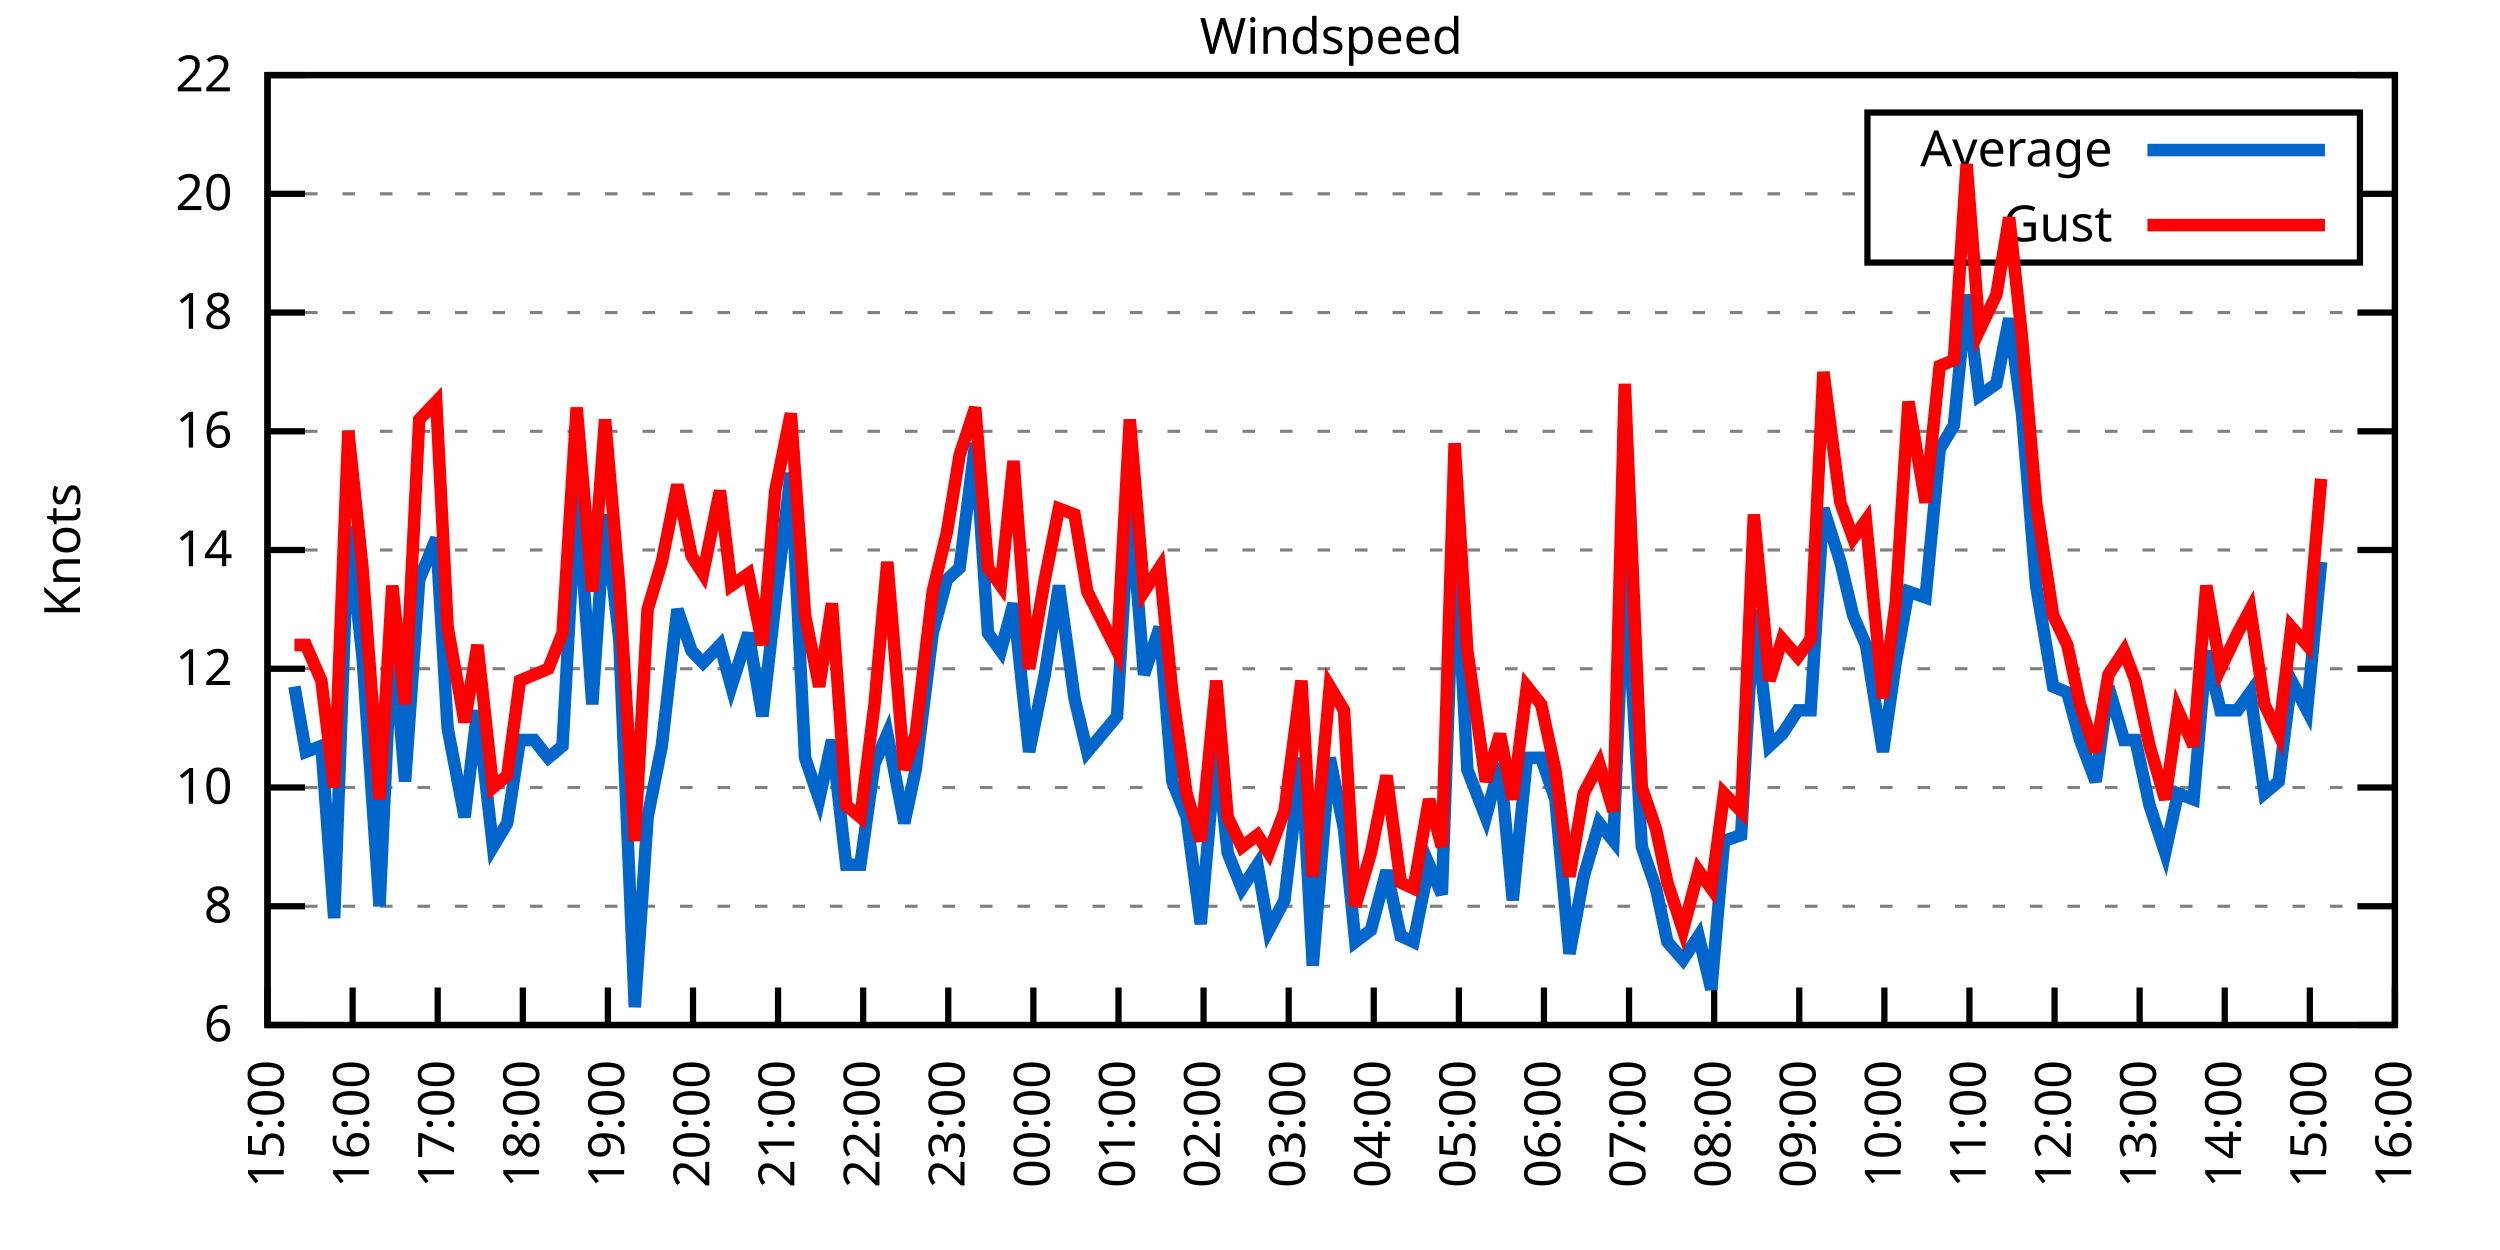
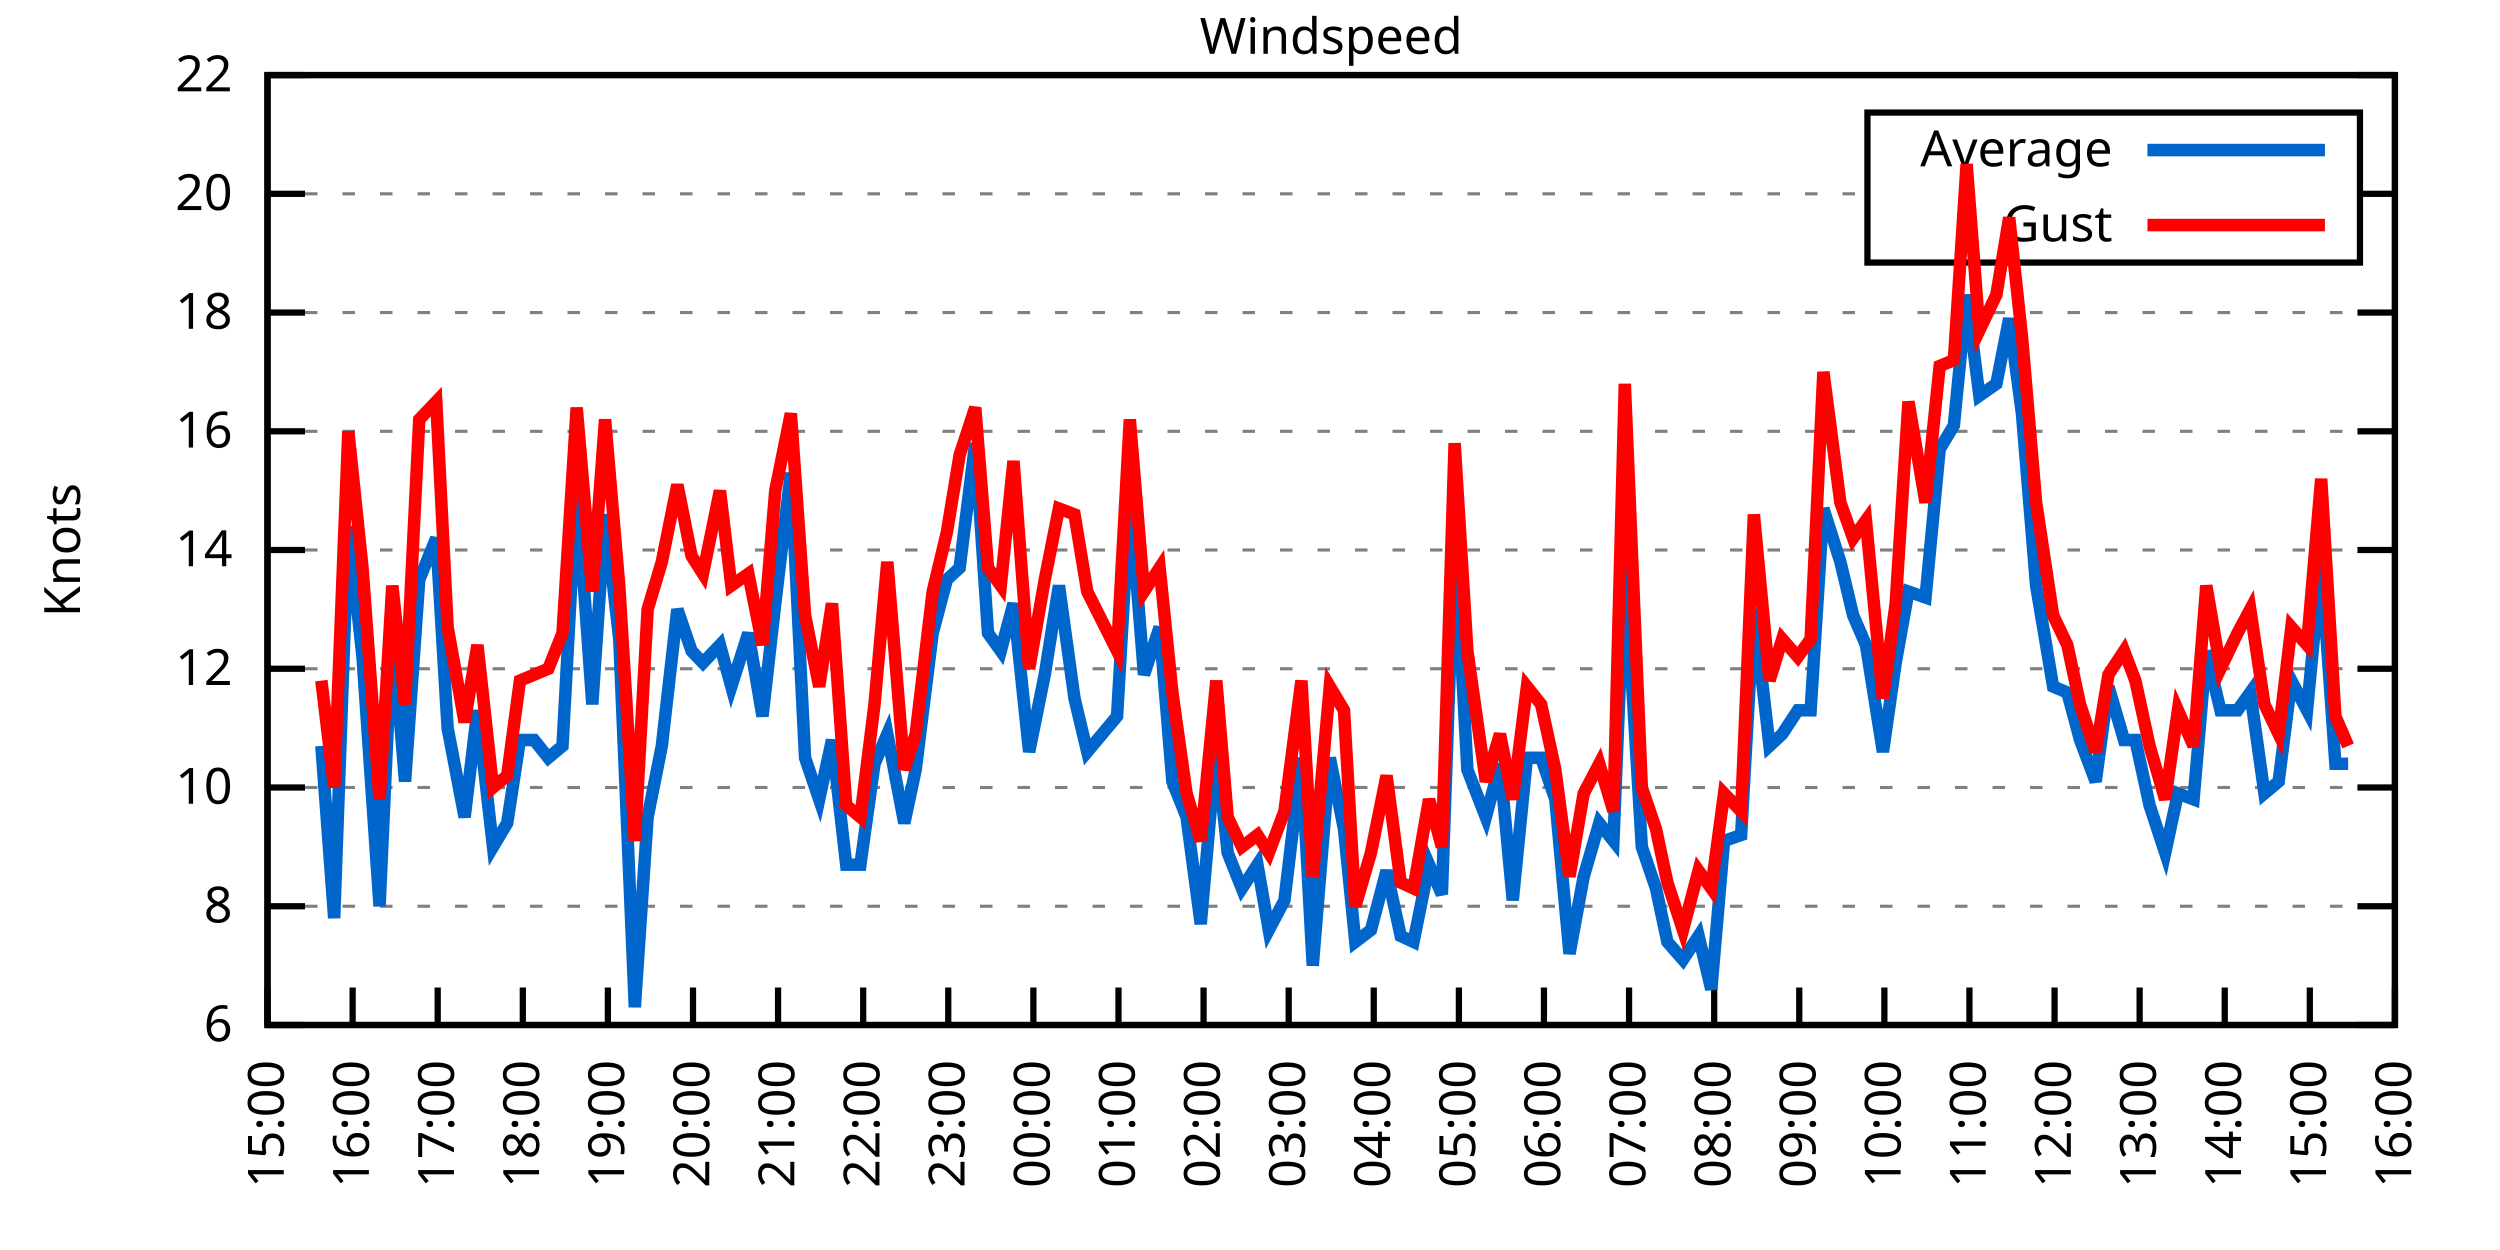
<svg xmlns="http://www.w3.org/2000/svg" xmlns:xlink="http://www.w3.org/1999/xlink" width="400" height="200" viewBox="0 0 400 200">
  <g id="gnuplot_canvas">
    <rect x="0" y="0" width="400" height="200" fill="none" />
    <defs>
      <circle id="gpDot" r="0.5" stroke-width="0.5" stroke="currentColor" />
      <path id="gpPt0" stroke-width="0.333" stroke="currentColor" d="M-1,0 h2 M0,-1 v2" />
      <path id="gpPt1" stroke-width="0.333" stroke="currentColor" d="M-1,-1 L1,1 M1,-1 L-1,1" />
      <path id="gpPt2" stroke-width="0.333" stroke="currentColor" d="M-1,0 L1,0 M0,-1 L0,1 M-1,-1 L1,1 M-1,1 L1,-1" />
      <rect id="gpPt3" stroke-width="0.333" stroke="currentColor" x="-1" y="-1" width="2" height="2" />
      <rect id="gpPt4" stroke-width="0.333" stroke="currentColor" fill="currentColor" x="-1" y="-1" width="2" height="2" />
      <circle id="gpPt5" stroke-width="0.333" stroke="currentColor" cx="0" cy="0" r="1" />
      <use xlink:href="#gpPt5" id="gpPt6" fill="currentColor" stroke="none" />
      <path id="gpPt7" stroke-width="0.333" stroke="currentColor" d="M0,-1.33 L-1.33,0.67 L1.33,0.67 z" />
      <use xlink:href="#gpPt7" id="gpPt8" fill="currentColor" stroke="none" />
      <use xlink:href="#gpPt7" id="gpPt9" stroke="currentColor" transform="rotate(180)" />
      <use xlink:href="#gpPt9" id="gpPt10" fill="currentColor" stroke="none" />
      <use xlink:href="#gpPt3" id="gpPt11" stroke="currentColor" transform="rotate(45)" />
      <use xlink:href="#gpPt11" id="gpPt12" fill="currentColor" stroke="none" />
      <path id="gpPt13" stroke-width="0.333" stroke="currentColor" d="M0,1.330 L1.265,0.411 L0.782,-1.067 L-0.782,-1.076 L-1.265,0.411 z" />
      <use xlink:href="#gpPt13" id="gpPt14" fill="currentColor" stroke="none" />
      <filter id="textbox" filterUnits="objectBoundingBox" x="0" y="0" height="1" width="1">
        <feFlood flood-color="white" flood-opacity="1" result="bgnd" />
        <feComposite in="SourceGraphic" in2="bgnd" operator="atop" />
      </filter>
      <filter id="greybox" filterUnits="objectBoundingBox" x="0" y="0" height="1" width="1">
        <feFlood flood-color="lightgrey" flood-opacity="1" result="grey" />
        <feComposite in="SourceGraphic" in2="grey" operator="atop" />
      </filter>
    </defs>
    <g fill="none" color="white" stroke="currentColor" stroke-width="1.00" stroke-linecap="butt" stroke-linejoin="miter">
</g>
    <g fill="none" color="black" stroke="currentColor" stroke-width="1.00" stroke-linecap="butt" stroke-linejoin="miter">
      <g stroke="none" shape-rendering="crispEdges">
        <polygon fill="rgb(255, 255, 255)" points="42.80,164.00 383.18,164.00 383.18,12.02 42.80,12.02 " />
      </g>
    </g>
    <g fill="none" color="black" stroke="currentColor" stroke-width="1.00" stroke-linecap="butt" stroke-linejoin="miter">
</g>
    <g fill="none" color="black" stroke="black" stroke-width="0.50" stroke-linecap="butt" stroke-linejoin="miter">
</g>
    <g fill="none" color="gray" stroke="currentColor" stroke-width="0.50" stroke-linecap="butt" stroke-linejoin="miter">
      <path stroke="gray" stroke-dasharray="2,4" class="gridline" d="M42.80,164.00 L383.19,164.00  " />
    </g>
    <g fill="none" color="gray" stroke="gray" stroke-width="1.00" stroke-linecap="butt" stroke-linejoin="miter">
</g>
    <g fill="none" color="black" stroke="currentColor" stroke-width="1.00" stroke-linecap="butt" stroke-linejoin="miter">
      <path stroke="black" d="M42.80,164.00 L48.80,164.00 M383.19,164.00 L377.19,164.00  " />
      <g transform="translate(37.20,166.60)" stroke="none" fill="black" font-family="Sans" font-size="8.00" text-anchor="end">
        <text>
          <tspan font-family="Sans"> 6</tspan>
        </text>
      </g>
    </g>
    <g fill="none" color="black" stroke="currentColor" stroke-width="1.00" stroke-linecap="butt" stroke-linejoin="miter">
</g>
    <g fill="none" color="black" stroke="black" stroke-width="0.50" stroke-linecap="butt" stroke-linejoin="miter">
</g>
    <g fill="none" color="gray" stroke="currentColor" stroke-width="0.50" stroke-linecap="butt" stroke-linejoin="miter">
      <path stroke="gray" stroke-dasharray="2,4" class="gridline" d="M42.80,145.00 L383.19,145.00  " />
    </g>
    <g fill="none" color="gray" stroke="gray" stroke-width="1.00" stroke-linecap="butt" stroke-linejoin="miter">
</g>
    <g fill="none" color="black" stroke="currentColor" stroke-width="1.00" stroke-linecap="butt" stroke-linejoin="miter">
      <path stroke="black" d="M42.80,145.00 L48.80,145.00 M383.19,145.00 L377.19,145.00  " />
      <g transform="translate(37.20,147.60)" stroke="none" fill="black" font-family="Sans" font-size="8.00" text-anchor="end">
        <text>
          <tspan font-family="Sans"> 8</tspan>
        </text>
      </g>
    </g>
    <g fill="none" color="black" stroke="currentColor" stroke-width="1.00" stroke-linecap="butt" stroke-linejoin="miter">
</g>
    <g fill="none" color="black" stroke="black" stroke-width="0.50" stroke-linecap="butt" stroke-linejoin="miter">
</g>
    <g fill="none" color="gray" stroke="currentColor" stroke-width="0.50" stroke-linecap="butt" stroke-linejoin="miter">
      <path stroke="gray" stroke-dasharray="2,4" class="gridline" d="M42.80,126.00 L383.19,126.00  " />
    </g>
    <g fill="none" color="gray" stroke="gray" stroke-width="1.00" stroke-linecap="butt" stroke-linejoin="miter">
</g>
    <g fill="none" color="black" stroke="currentColor" stroke-width="1.00" stroke-linecap="butt" stroke-linejoin="miter">
      <path stroke="black" d="M42.80,126.00 L48.80,126.00 M383.19,126.00 L377.19,126.00  " />
      <g transform="translate(37.20,128.60)" stroke="none" fill="black" font-family="Sans" font-size="8.00" text-anchor="end">
        <text>
          <tspan font-family="Sans"> 10</tspan>
        </text>
      </g>
    </g>
    <g fill="none" color="black" stroke="currentColor" stroke-width="1.00" stroke-linecap="butt" stroke-linejoin="miter">
</g>
    <g fill="none" color="black" stroke="black" stroke-width="0.50" stroke-linecap="butt" stroke-linejoin="miter">
</g>
    <g fill="none" color="gray" stroke="currentColor" stroke-width="0.50" stroke-linecap="butt" stroke-linejoin="miter">
      <path stroke="gray" stroke-dasharray="2,4" class="gridline" d="M42.80,107.00 L383.19,107.00  " />
    </g>
    <g fill="none" color="gray" stroke="gray" stroke-width="1.00" stroke-linecap="butt" stroke-linejoin="miter">
</g>
    <g fill="none" color="black" stroke="currentColor" stroke-width="1.00" stroke-linecap="butt" stroke-linejoin="miter">
      <path stroke="black" d="M42.80,107.00 L48.80,107.00 M383.19,107.00 L377.19,107.00  " />
      <g transform="translate(37.20,109.60)" stroke="none" fill="black" font-family="Sans" font-size="8.00" text-anchor="end">
        <text>
          <tspan font-family="Sans"> 12</tspan>
        </text>
      </g>
    </g>
    <g fill="none" color="black" stroke="currentColor" stroke-width="1.00" stroke-linecap="butt" stroke-linejoin="miter">
</g>
    <g fill="none" color="black" stroke="black" stroke-width="0.50" stroke-linecap="butt" stroke-linejoin="miter">
</g>
    <g fill="none" color="gray" stroke="currentColor" stroke-width="0.50" stroke-linecap="butt" stroke-linejoin="miter">
      <path stroke="gray" stroke-dasharray="2,4" class="gridline" d="M42.80,88.00 L383.19,88.00  " />
    </g>
    <g fill="none" color="gray" stroke="gray" stroke-width="1.00" stroke-linecap="butt" stroke-linejoin="miter">
</g>
    <g fill="none" color="black" stroke="currentColor" stroke-width="1.00" stroke-linecap="butt" stroke-linejoin="miter">
      <path stroke="black" d="M42.80,88.00 L48.80,88.00 M383.19,88.00 L377.19,88.00  " />
      <g transform="translate(37.20,90.60)" stroke="none" fill="black" font-family="Sans" font-size="8.00" text-anchor="end">
        <text>
          <tspan font-family="Sans"> 14</tspan>
        </text>
      </g>
    </g>
    <g fill="none" color="black" stroke="currentColor" stroke-width="1.00" stroke-linecap="butt" stroke-linejoin="miter">
</g>
    <g fill="none" color="black" stroke="black" stroke-width="0.50" stroke-linecap="butt" stroke-linejoin="miter">
</g>
    <g fill="none" color="gray" stroke="currentColor" stroke-width="0.50" stroke-linecap="butt" stroke-linejoin="miter">
      <path stroke="gray" stroke-dasharray="2,4" class="gridline" d="M42.80,69.01 L383.19,69.01  " />
    </g>
    <g fill="none" color="gray" stroke="gray" stroke-width="1.00" stroke-linecap="butt" stroke-linejoin="miter">
</g>
    <g fill="none" color="black" stroke="currentColor" stroke-width="1.00" stroke-linecap="butt" stroke-linejoin="miter">
      <path stroke="black" d="M42.80,69.01 L48.80,69.01 M383.19,69.01 L377.19,69.01  " />
      <g transform="translate(37.20,71.61)" stroke="none" fill="black" font-family="Sans" font-size="8.00" text-anchor="end">
        <text>
          <tspan font-family="Sans"> 16</tspan>
        </text>
      </g>
    </g>
    <g fill="none" color="black" stroke="currentColor" stroke-width="1.00" stroke-linecap="butt" stroke-linejoin="miter">
</g>
    <g fill="none" color="black" stroke="black" stroke-width="0.50" stroke-linecap="butt" stroke-linejoin="miter">
</g>
    <g fill="none" color="gray" stroke="currentColor" stroke-width="0.50" stroke-linecap="butt" stroke-linejoin="miter">
      <path stroke="gray" stroke-dasharray="2,4" class="gridline" d="M42.80,50.01 L383.19,50.01  " />
    </g>
    <g fill="none" color="gray" stroke="gray" stroke-width="1.00" stroke-linecap="butt" stroke-linejoin="miter">
</g>
    <g fill="none" color="black" stroke="currentColor" stroke-width="1.00" stroke-linecap="butt" stroke-linejoin="miter">
      <path stroke="black" d="M42.80,50.01 L48.80,50.01 M383.19,50.01 L377.19,50.01  " />
      <g transform="translate(37.20,52.61)" stroke="none" fill="black" font-family="Sans" font-size="8.00" text-anchor="end">
        <text>
          <tspan font-family="Sans"> 18</tspan>
        </text>
      </g>
    </g>
    <g fill="none" color="black" stroke="currentColor" stroke-width="1.00" stroke-linecap="butt" stroke-linejoin="miter">
</g>
    <g fill="none" color="black" stroke="black" stroke-width="0.50" stroke-linecap="butt" stroke-linejoin="miter">
</g>
    <g fill="none" color="gray" stroke="currentColor" stroke-width="0.50" stroke-linecap="butt" stroke-linejoin="miter">
      <path stroke="gray" stroke-dasharray="2,4" class="gridline" d="M42.80,31.01 L298.79,31.01 M377.59,31.01 L383.19,31.01  " />
    </g>
    <g fill="none" color="gray" stroke="gray" stroke-width="1.00" stroke-linecap="butt" stroke-linejoin="miter">
</g>
    <g fill="none" color="black" stroke="currentColor" stroke-width="1.00" stroke-linecap="butt" stroke-linejoin="miter">
      <path stroke="black" d="M42.80,31.01 L48.80,31.01 M383.19,31.01 L377.19,31.01  " />
      <g transform="translate(37.20,33.61)" stroke="none" fill="black" font-family="Sans" font-size="8.00" text-anchor="end">
        <text>
          <tspan font-family="Sans"> 20</tspan>
        </text>
      </g>
    </g>
    <g fill="none" color="black" stroke="currentColor" stroke-width="1.00" stroke-linecap="butt" stroke-linejoin="miter">
</g>
    <g fill="none" color="black" stroke="black" stroke-width="0.50" stroke-linecap="butt" stroke-linejoin="miter">
</g>
    <g fill="none" color="gray" stroke="currentColor" stroke-width="0.50" stroke-linecap="butt" stroke-linejoin="miter">
      <path stroke="gray" stroke-dasharray="2,4" class="gridline" d="M42.80,12.01 L383.19,12.01  " />
    </g>
    <g fill="none" color="gray" stroke="gray" stroke-width="1.00" stroke-linecap="butt" stroke-linejoin="miter">
</g>
    <g fill="none" color="black" stroke="currentColor" stroke-width="1.00" stroke-linecap="butt" stroke-linejoin="miter">
      <path stroke="black" d="M42.80,12.01 L48.80,12.01 M383.19,12.01 L377.19,12.01  " />
      <g transform="translate(37.20,14.61)" stroke="none" fill="black" font-family="Sans" font-size="8.00" text-anchor="end">
        <text>
          <tspan font-family="Sans"> 22</tspan>
        </text>
      </g>
    </g>
    <g fill="none" color="black" stroke="currentColor" stroke-width="1.00" stroke-linecap="butt" stroke-linejoin="miter">
      <path stroke="black" d="M42.80,164.00 L42.80,158.00  " />
      <g transform="translate(45.40,169.60) rotate(270.00)" stroke="none" fill="black" font-family="Sans" font-size="8.00" text-anchor="end">
        <text>
          <tspan font-family="Sans">15:00</tspan>
        </text>
      </g>
    </g>
    <g fill="none" color="black" stroke="currentColor" stroke-width="1.00" stroke-linecap="butt" stroke-linejoin="miter">
      <path stroke="black" d="M56.42,164.00 L56.42,158.00  " />
      <g transform="translate(59.02,169.60) rotate(270.00)" stroke="none" fill="black" font-family="Sans" font-size="8.00" text-anchor="end">
        <text>
          <tspan font-family="Sans">16:00</tspan>
        </text>
      </g>
    </g>
    <g fill="none" color="black" stroke="currentColor" stroke-width="1.00" stroke-linecap="butt" stroke-linejoin="miter">
      <path stroke="black" d="M70.03,164.00 L70.03,158.00  " />
      <g transform="translate(72.63,169.60) rotate(270.00)" stroke="none" fill="black" font-family="Sans" font-size="8.00" text-anchor="end">
        <text>
          <tspan font-family="Sans">17:00</tspan>
        </text>
      </g>
    </g>
    <g fill="none" color="black" stroke="currentColor" stroke-width="1.00" stroke-linecap="butt" stroke-linejoin="miter">
      <path stroke="black" d="M83.65,164.00 L83.65,158.00  " />
      <g transform="translate(86.25,169.60) rotate(270.00)" stroke="none" fill="black" font-family="Sans" font-size="8.00" text-anchor="end">
        <text>
          <tspan font-family="Sans">18:00</tspan>
        </text>
      </g>
    </g>
    <g fill="none" color="black" stroke="currentColor" stroke-width="1.00" stroke-linecap="butt" stroke-linejoin="miter">
      <path stroke="black" d="M97.26,164.00 L97.26,158.00  " />
      <g transform="translate(99.86,169.60) rotate(270.00)" stroke="none" fill="black" font-family="Sans" font-size="8.00" text-anchor="end">
        <text>
          <tspan font-family="Sans">19:00</tspan>
        </text>
      </g>
    </g>
    <g fill="none" color="black" stroke="currentColor" stroke-width="1.00" stroke-linecap="butt" stroke-linejoin="miter">
      <path stroke="black" d="M110.88,164.00 L110.88,158.00  " />
      <g transform="translate(113.48,169.60) rotate(270.00)" stroke="none" fill="black" font-family="Sans" font-size="8.00" text-anchor="end">
        <text>
          <tspan font-family="Sans">20:00</tspan>
        </text>
      </g>
    </g>
    <g fill="none" color="black" stroke="currentColor" stroke-width="1.00" stroke-linecap="butt" stroke-linejoin="miter">
      <path stroke="black" d="M124.49,164.00 L124.49,158.00  " />
      <g transform="translate(127.09,169.60) rotate(270.00)" stroke="none" fill="black" font-family="Sans" font-size="8.00" text-anchor="end">
        <text>
          <tspan font-family="Sans">21:00</tspan>
        </text>
      </g>
    </g>
    <g fill="none" color="black" stroke="currentColor" stroke-width="1.00" stroke-linecap="butt" stroke-linejoin="miter">
      <path stroke="black" d="M138.11,164.00 L138.11,158.00  " />
      <g transform="translate(140.71,169.60) rotate(270.00)" stroke="none" fill="black" font-family="Sans" font-size="8.00" text-anchor="end">
        <text>
          <tspan font-family="Sans">22:00</tspan>
        </text>
      </g>
    </g>
    <g fill="none" color="black" stroke="currentColor" stroke-width="1.00" stroke-linecap="butt" stroke-linejoin="miter">
      <path stroke="black" d="M151.72,164.00 L151.72,158.00  " />
      <g transform="translate(154.32,169.60) rotate(270.00)" stroke="none" fill="black" font-family="Sans" font-size="8.00" text-anchor="end">
        <text>
          <tspan font-family="Sans">23:00</tspan>
        </text>
      </g>
    </g>
    <g fill="none" color="black" stroke="currentColor" stroke-width="1.00" stroke-linecap="butt" stroke-linejoin="miter">
      <path stroke="black" d="M165.34,164.00 L165.34,158.00  " />
      <g transform="translate(167.94,169.60) rotate(270.00)" stroke="none" fill="black" font-family="Sans" font-size="8.00" text-anchor="end">
        <text>
          <tspan font-family="Sans">00:00</tspan>
        </text>
      </g>
    </g>
    <g fill="none" color="black" stroke="currentColor" stroke-width="1.00" stroke-linecap="butt" stroke-linejoin="miter">
      <path stroke="black" d="M178.96,164.00 L178.96,158.00  " />
      <g transform="translate(181.56,169.60) rotate(270.00)" stroke="none" fill="black" font-family="Sans" font-size="8.00" text-anchor="end">
        <text>
          <tspan font-family="Sans">01:00</tspan>
        </text>
      </g>
    </g>
    <g fill="none" color="black" stroke="currentColor" stroke-width="1.00" stroke-linecap="butt" stroke-linejoin="miter">
      <path stroke="black" d="M192.57,164.00 L192.57,158.00  " />
      <g transform="translate(195.17,169.60) rotate(270.00)" stroke="none" fill="black" font-family="Sans" font-size="8.00" text-anchor="end">
        <text>
          <tspan font-family="Sans">02:00</tspan>
        </text>
      </g>
    </g>
    <g fill="none" color="black" stroke="currentColor" stroke-width="1.00" stroke-linecap="butt" stroke-linejoin="miter">
      <path stroke="black" d="M206.19,164.00 L206.19,158.00  " />
      <g transform="translate(208.79,169.60) rotate(270.00)" stroke="none" fill="black" font-family="Sans" font-size="8.00" text-anchor="end">
        <text>
          <tspan font-family="Sans">03:00</tspan>
        </text>
      </g>
    </g>
    <g fill="none" color="black" stroke="currentColor" stroke-width="1.00" stroke-linecap="butt" stroke-linejoin="miter">
      <path stroke="black" d="M219.80,164.00 L219.80,158.00  " />
      <g transform="translate(222.40,169.60) rotate(270.00)" stroke="none" fill="black" font-family="Sans" font-size="8.00" text-anchor="end">
        <text>
          <tspan font-family="Sans">04:00</tspan>
        </text>
      </g>
    </g>
    <g fill="none" color="black" stroke="currentColor" stroke-width="1.00" stroke-linecap="butt" stroke-linejoin="miter">
      <path stroke="black" d="M233.42,164.00 L233.42,158.00  " />
      <g transform="translate(236.02,169.60) rotate(270.00)" stroke="none" fill="black" font-family="Sans" font-size="8.00" text-anchor="end">
        <text>
          <tspan font-family="Sans">05:00</tspan>
        </text>
      </g>
    </g>
    <g fill="none" color="black" stroke="currentColor" stroke-width="1.00" stroke-linecap="butt" stroke-linejoin="miter">
      <path stroke="black" d="M247.03,164.00 L247.03,158.00  " />
      <g transform="translate(249.63,169.60) rotate(270.00)" stroke="none" fill="black" font-family="Sans" font-size="8.00" text-anchor="end">
        <text>
          <tspan font-family="Sans">06:00</tspan>
        </text>
      </g>
    </g>
    <g fill="none" color="black" stroke="currentColor" stroke-width="1.00" stroke-linecap="butt" stroke-linejoin="miter">
      <path stroke="black" d="M260.65,164.00 L260.65,158.00  " />
      <g transform="translate(263.25,169.60) rotate(270.00)" stroke="none" fill="black" font-family="Sans" font-size="8.00" text-anchor="end">
        <text>
          <tspan font-family="Sans">07:00</tspan>
        </text>
      </g>
    </g>
    <g fill="none" color="black" stroke="currentColor" stroke-width="1.00" stroke-linecap="butt" stroke-linejoin="miter">
      <path stroke="black" d="M274.27,164.00 L274.27,158.00  " />
      <g transform="translate(276.87,169.60) rotate(270.00)" stroke="none" fill="black" font-family="Sans" font-size="8.00" text-anchor="end">
        <text>
          <tspan font-family="Sans">08:00</tspan>
        </text>
      </g>
    </g>
    <g fill="none" color="black" stroke="currentColor" stroke-width="1.00" stroke-linecap="butt" stroke-linejoin="miter">
      <path stroke="black" d="M287.88,164.00 L287.88,158.00  " />
      <g transform="translate(290.48,169.60) rotate(270.00)" stroke="none" fill="black" font-family="Sans" font-size="8.00" text-anchor="end">
        <text>
          <tspan font-family="Sans">09:00</tspan>
        </text>
      </g>
    </g>
    <g fill="none" color="black" stroke="currentColor" stroke-width="1.00" stroke-linecap="butt" stroke-linejoin="miter">
      <path stroke="black" d="M301.50,164.00 L301.50,158.00  " />
      <g transform="translate(304.10,169.60) rotate(270.00)" stroke="none" fill="black" font-family="Sans" font-size="8.00" text-anchor="end">
        <text>
          <tspan font-family="Sans">10:00</tspan>
        </text>
      </g>
    </g>
    <g fill="none" color="black" stroke="currentColor" stroke-width="1.00" stroke-linecap="butt" stroke-linejoin="miter">
      <path stroke="black" d="M315.11,164.00 L315.11,158.00  " />
      <g transform="translate(317.71,169.60) rotate(270.00)" stroke="none" fill="black" font-family="Sans" font-size="8.00" text-anchor="end">
        <text>
          <tspan font-family="Sans">11:00</tspan>
        </text>
      </g>
    </g>
    <g fill="none" color="black" stroke="currentColor" stroke-width="1.00" stroke-linecap="butt" stroke-linejoin="miter">
      <path stroke="black" d="M328.73,164.00 L328.73,158.00  " />
      <g transform="translate(331.33,169.60) rotate(270.00)" stroke="none" fill="black" font-family="Sans" font-size="8.00" text-anchor="end">
        <text>
          <tspan font-family="Sans">12:00</tspan>
        </text>
      </g>
    </g>
    <g fill="none" color="black" stroke="currentColor" stroke-width="1.00" stroke-linecap="butt" stroke-linejoin="miter">
      <path stroke="black" d="M342.34,164.00 L342.34,158.00  " />
      <g transform="translate(344.94,169.60) rotate(270.00)" stroke="none" fill="black" font-family="Sans" font-size="8.00" text-anchor="end">
        <text>
          <tspan font-family="Sans">13:00</tspan>
        </text>
      </g>
    </g>
    <g fill="none" color="black" stroke="currentColor" stroke-width="1.00" stroke-linecap="butt" stroke-linejoin="miter">
      <path stroke="black" d="M355.96,164.00 L355.96,158.00  " />
      <g transform="translate(358.56,169.60) rotate(270.00)" stroke="none" fill="black" font-family="Sans" font-size="8.00" text-anchor="end">
        <text>
          <tspan font-family="Sans">14:00</tspan>
        </text>
      </g>
    </g>
    <g fill="none" color="black" stroke="currentColor" stroke-width="1.00" stroke-linecap="butt" stroke-linejoin="miter">
      <path stroke="black" d="M369.57,164.00 L369.57,158.00  " />
      <g transform="translate(372.17,169.60) rotate(270.00)" stroke="none" fill="black" font-family="Sans" font-size="8.00" text-anchor="end">
        <text>
          <tspan font-family="Sans">15:00</tspan>
        </text>
      </g>
    </g>
    <g fill="none" color="black" stroke="currentColor" stroke-width="1.00" stroke-linecap="butt" stroke-linejoin="miter">
      <path stroke="black" d="M383.19,164.00 L383.19,158.00  " />
      <g transform="translate(385.79,169.60) rotate(270.00)" stroke="none" fill="black" font-family="Sans" font-size="8.00" text-anchor="end">
        <text>
          <tspan font-family="Sans">16:00</tspan>
        </text>
      </g>
    </g>
    <g fill="none" color="black" stroke="currentColor" stroke-width="1.00" stroke-linecap="butt" stroke-linejoin="miter">
</g>
    <g fill="none" color="black" stroke="currentColor" stroke-width="1.00" stroke-linecap="butt" stroke-linejoin="miter">
      <path stroke="black" d="M42.80,12.01 L42.80,164.00 L383.19,164.00 L383.19,12.01 L42.80,12.01 Z  " />
    </g>
    <g fill="none" color="black" stroke="currentColor" stroke-width="1.00" stroke-linecap="butt" stroke-linejoin="miter">
</g>
    <g fill="none" color="black" stroke="currentColor" stroke-width="1.00" stroke-linecap="butt" stroke-linejoin="miter">
      <path stroke="black" d="M298.79,42.01 L298.79,18.01 L377.59,18.01 L377.59,42.01 L298.79,42.01 Z  " />
    </g>
    <g id="Windspeed_plot_1">
      <g fill="none" color="white" stroke="black" stroke-width="2.00" stroke-linecap="butt" stroke-linejoin="miter">
</g>
      <g fill="none" color="black" stroke="currentColor" stroke-width="2.00" stroke-linecap="butt" stroke-linejoin="miter">
        <g transform="translate(337.99,26.61)" stroke="none" fill="black" font-family="Sans" font-size="8.00" text-anchor="end">
          <text>
            <tspan font-family="Sans">Average</tspan>
          </text>
        </g>
      </g>
      <g fill="none" color="black" stroke="currentColor" stroke-width="2.00" stroke-linecap="butt" stroke-linejoin="miter">
-         <path stroke="rgb(  0, 102, 204)" d="M343.59,24.01 L371.99,24.01 M47.11,109.85 L48.93,120.30 L51.42,119.35 L53.47,146.90 L55.73,84.21 L58.00,105.10   L60.73,145.00 L62.77,100.35 L64.81,125.05 L67.08,92.75 L69.80,86.11 L71.62,116.50 L74.34,130.75 L76.39,113.65   L78.88,135.50 L81.15,131.70 L83.19,118.40 L85.46,118.40 L87.73,121.25 L90.00,119.35 L92.27,77.56 L94.77,112.70   L96.81,82.31 L99.08,102.25 L101.57,161.15 L103.62,130.75 L105.89,119.35 L108.38,97.50 L110.65,104.15 L112.47,106.05   L115.19,103.20 L117.01,109.85 L119.73,101.30 L122.00,114.60 L124.04,96.55 L126.54,75.66 L128.81,121.25 L131.07,127.90   L133.12,118.40 L135.39,138.35 L137.66,138.35 L139.92,122.20 L141.97,117.45 L144.69,131.70 L146.51,123.15 L149.23,101.30   L151.50,92.75 L153.54,90.85 L156.04,70.91 L158.08,101.30 L160.12,104.15 L162.16,96.55 L164.66,120.30 L167.16,107.95   L169.43,93.70 L171.92,111.75 L173.96,120.30 L178.73,114.60 L180.77,79.46 L183.04,107.95 L185.54,100.35 L187.58,125.05   L189.85,130.75 L192.12,147.85 L194.61,119.35 L196.43,136.45 L198.70,142.15 L201.19,138.35 L203.01,148.80 L205.51,144.05   L208.23,121.25 L210.04,154.50 L212.77,121.25 L215.04,132.65 L216.85,150.70 L219.35,148.80 L221.85,139.30 L224.11,149.75   L226.16,150.70 L228.65,138.35 L230.70,143.10 L232.74,85.16 L234.78,123.15 L237.73,130.75 L240.00,122.20 L242.04,144.05   L244.31,121.25 L246.58,121.25 L248.85,127.90 L251.12,152.60 L253.39,140.25 L255.88,131.70 L258.15,134.55 L259.97,89.90   L262.69,135.50 L264.96,142.15 L266.78,150.70 L269.27,153.55 L271.77,149.75 L273.81,158.30 L275.85,134.55 L278.58,133.60   L280.62,97.50 L283.12,119.35 L285.16,117.45 L287.65,113.65 L289.70,113.65 L291.74,81.36 L294.46,89.90 L296.50,98.45   L298.55,103.20 L301.27,120.30 L303.31,106.05 L305.35,94.65 L308.08,95.60 L310.35,71.86 L312.62,68.06 L314.66,47.16   L316.70,63.31 L319.42,61.41 L321.47,50.96 L323.51,66.16 L325.78,93.70 L328.50,109.85 L330.77,110.80 L332.81,118.40   L335.31,125.05 L337.35,109.85 L339.85,118.40 L341.66,118.40 L343.93,128.85 L346.43,136.45 L348.47,126.95 L350.97,127.90   L353.01,104.15 L355.28,113.65 L358.00,113.65 L360.04,110.80 L362.31,126.95 L364.58,125.05 L366.62,108.90 L369.12,113.65   L371.39,89.90  " />
+         <path stroke="rgb(  0, 102, 204)" d="M343.59,24.01 L371.99,24.01 M51.42,119.35 L53.47,146.90 L55.73,84.21 L58.00,105.10 L60.73,145.00 L62.77,100.35   L64.81,125.05 L67.08,92.75 L69.80,86.11 L71.62,116.50 L74.34,130.75 L76.39,113.65 L78.88,135.50 L81.15,131.70   L83.19,118.40 L85.46,118.40 L87.73,121.25 L90.00,119.35 L92.27,77.56 L94.77,112.70 L96.81,82.31 L99.08,102.25   L101.57,161.15 L103.62,130.75 L105.89,119.35 L108.38,97.50 L110.65,104.15 L112.47,106.05 L115.19,103.20 L117.01,109.85   L119.73,101.30 L122.00,114.60 L124.04,96.55 L126.54,75.66 L128.81,121.25 L131.07,127.90 L133.12,118.40 L135.39,138.35   L137.66,138.35 L139.92,122.20 L141.97,117.45 L144.69,131.70 L146.51,123.15 L149.23,101.30 L151.50,92.75 L153.54,90.85   L156.04,70.91 L158.08,101.30 L160.12,104.15 L162.16,96.55 L164.66,120.30 L167.16,107.95 L169.43,93.70 L171.92,111.75   L173.96,120.30 L178.73,114.60 L180.77,79.46 L183.04,107.95 L185.54,100.35 L187.58,125.05 L189.85,130.75 L192.12,147.85   L194.61,119.35 L196.43,136.45 L198.70,142.15 L201.19,138.35 L203.01,148.80 L205.51,144.05 L208.23,121.25 L210.04,154.50   L212.77,121.25 L215.04,132.65 L216.85,150.70 L219.35,148.80 L221.85,139.30 L224.11,149.75 L226.16,150.70 L228.65,138.35   L230.70,143.10 L232.74,85.16 L234.78,123.15 L237.73,130.75 L240.00,122.20 L242.04,144.05 L244.31,121.25 L246.58,121.25   L248.85,127.90 L251.12,152.60 L253.39,140.25 L255.88,131.70 L258.15,134.55 L259.97,89.90 L262.69,135.50 L264.96,142.15   L266.78,150.70 L269.27,153.55 L271.77,149.75 L273.81,158.30 L275.85,134.55 L278.58,133.60 L280.62,97.50 L283.12,119.35   L285.16,117.45 L287.65,113.65 L289.70,113.65 L291.74,81.36 L294.46,89.90 L296.50,98.45 L298.55,103.20 L301.27,120.30   L303.31,106.05 L305.35,94.65 L308.08,95.60 L310.35,71.86 L312.62,68.06 L314.66,47.16 L316.70,63.31 L319.42,61.41   L321.47,50.96 L323.51,66.16 L325.78,93.70 L328.50,109.85 L330.77,110.80 L332.81,118.40 L335.31,125.05 L337.35,109.85   L339.85,118.40 L341.66,118.40 L343.93,128.85 L346.43,136.45 L348.47,126.95 L350.97,127.90 L353.01,104.15 L355.28,113.65   L358.00,113.65 L360.04,110.80 L362.31,126.95 L364.58,125.05 L366.62,108.90 L369.12,113.65 L371.39,89.90 L373.66,122.20   L375.70,122.20  " />
      </g>
    </g>
    <g id="Windspeed_plot_2">
      <g fill="none" color="black" stroke="currentColor" stroke-width="2.00" stroke-linecap="butt" stroke-linejoin="miter">
        <g transform="translate(337.99,38.61)" stroke="none" fill="black" font-family="Sans" font-size="8.00" text-anchor="end">
          <text>
            <tspan font-family="Sans">Gust</tspan>
          </text>
        </g>
      </g>
      <g fill="none" color="black" stroke="currentColor" stroke-width="2.00" stroke-linecap="butt" stroke-linejoin="miter">
-         <path stroke="rgb(255,   0,   0)" d="M343.59,36.01 L371.99,36.01 M47.11,103.20 L48.93,103.20 L51.42,108.90 L53.47,126.00 L55.73,69.01 L58.00,90.85   L60.73,127.90 L62.77,93.70 L64.81,112.70 L67.08,67.11 L69.80,64.26 L71.62,100.35 L74.34,115.55 L76.39,103.20   L78.88,126.00 L81.15,124.10 L83.19,108.90 L85.46,107.95 L87.73,107.00 L90.00,101.30 L92.27,65.21 L94.77,94.65   L96.81,67.11 L99.08,93.70 L101.57,134.55 L103.62,97.50 L105.89,89.90 L108.38,77.56 L110.65,88.95 L112.47,91.80   L115.19,78.51 L117.01,93.70 L119.73,91.80 L122.00,103.20 L124.04,78.51 L126.54,66.16 L128.81,98.45 L131.07,109.85   L133.12,96.55 L135.39,128.85 L137.66,130.75 L139.92,112.70 L141.97,89.90 L144.69,123.15 L146.51,117.45 L149.23,94.65   L151.50,85.16 L153.54,72.81 L156.04,65.21 L158.08,90.85 L160.12,93.70 L162.16,73.76 L164.66,107.00 L167.16,92.75   L169.43,81.36 L171.92,82.31 L173.96,94.65 L178.73,104.15 L180.77,67.11 L183.04,94.65 L185.54,90.85 L187.58,110.80   L189.85,126.95 L192.12,134.55 L194.61,108.90 L196.43,130.75 L198.70,135.50 L201.19,133.60 L203.01,136.45 L205.51,129.80   L208.23,108.90 L210.04,140.25 L212.77,109.85 L215.04,113.65 L216.85,145.00 L219.35,136.45 L221.85,124.10 L224.11,141.20   L226.16,142.15 L228.65,127.90 L230.70,135.50 L232.74,70.91 L234.78,104.15 L237.73,125.05 L240.00,117.45 L242.04,127.90   L244.31,109.85 L246.58,112.70 L248.85,123.15 L251.12,140.25 L253.39,126.95 L255.88,122.20 L258.15,129.80 L259.97,61.41   L262.69,126.00 L264.96,132.65 L266.78,141.20 L269.27,148.80 L271.77,139.30 L273.81,142.15 L275.85,126.95 L278.58,129.80   L280.62,82.31 L283.12,108.90 L285.16,102.25 L287.65,105.10 L289.70,102.25 L291.74,59.51 L294.46,80.41 L296.50,86.11   L298.55,83.26 L301.27,111.75 L303.31,96.55 L305.35,64.26 L308.08,80.41 L310.35,58.56 L312.62,57.61 L314.66,26.26   L316.70,52.86 L319.42,47.16 L321.47,34.81 L323.51,53.81 L325.78,80.41 L328.50,98.45 L330.77,103.20 L332.81,112.70   L335.31,120.30 L337.35,107.95 L339.85,104.15 L341.66,108.90 L343.93,119.35 L346.43,127.90 L348.47,113.65 L350.97,119.35   L353.01,93.70 L355.28,107.00 L358.00,101.30 L360.04,97.50 L362.31,112.70 L364.58,117.45 L366.62,100.35 L369.12,103.20   L371.39,76.61  " />
+         <path stroke="rgb(255,   0,   0)" d="M343.59,36.01 L371.99,36.01 M51.42,108.90 L53.47,126.00 L55.73,69.01 L58.00,90.85 L60.73,127.90 L62.77,93.70   L64.81,112.70 L67.08,67.11 L69.80,64.26 L71.62,100.35 L74.34,115.55 L76.39,103.20 L78.88,126.00 L81.15,124.10   L83.19,108.90 L85.46,107.95 L87.73,107.00 L90.00,101.30 L92.27,65.21 L94.77,94.65 L96.81,67.11 L99.08,93.70   L101.57,134.55 L103.62,97.50 L105.89,89.90 L108.38,77.56 L110.65,88.95 L112.47,91.80 L115.19,78.51 L117.01,93.70   L119.73,91.80 L122.00,103.20 L124.04,78.51 L126.54,66.16 L128.81,98.45 L131.07,109.85 L133.12,96.55 L135.39,128.85   L137.66,130.75 L139.92,112.70 L141.97,89.90 L144.69,123.15 L146.51,117.45 L149.23,94.65 L151.50,85.16 L153.54,72.81   L156.04,65.21 L158.08,90.85 L160.12,93.70 L162.16,73.76 L164.66,107.00 L167.16,92.75 L169.43,81.36 L171.92,82.31   L173.96,94.65 L178.73,104.15 L180.77,67.11 L183.04,94.65 L185.54,90.85 L187.58,110.80 L189.85,126.95 L192.12,134.55   L194.61,108.90 L196.43,130.75 L198.70,135.50 L201.19,133.60 L203.01,136.45 L205.51,129.80 L208.23,108.90 L210.04,140.25   L212.77,109.85 L215.04,113.65 L216.85,145.00 L219.35,136.45 L221.85,124.10 L224.11,141.20 L226.16,142.15 L228.65,127.90   L230.70,135.50 L232.74,70.91 L234.78,104.15 L237.73,125.05 L240.00,117.45 L242.04,127.90 L244.31,109.85 L246.58,112.70   L248.85,123.15 L251.12,140.25 L253.39,126.95 L255.88,122.20 L258.15,129.80 L259.97,61.41 L262.69,126.00 L264.96,132.65   L266.78,141.20 L269.27,148.80 L271.77,139.30 L273.81,142.15 L275.85,126.95 L278.58,129.80 L280.62,82.31 L283.12,108.90   L285.16,102.25 L287.65,105.10 L289.70,102.25 L291.74,59.51 L294.46,80.41 L296.50,86.11 L298.55,83.26 L301.27,111.75   L303.31,96.55 L305.35,64.26 L308.08,80.41 L310.35,58.56 L312.62,57.61 L314.66,26.26 L316.70,52.86 L319.42,47.16   L321.47,34.81 L323.51,53.81 L325.78,80.41 L328.50,98.45 L330.77,103.20 L332.81,112.70 L335.31,120.30 L337.35,107.95   L339.85,104.15 L341.66,108.90 L343.93,119.35 L346.43,127.90 L348.47,113.65 L350.97,119.35 L353.01,93.70 L355.28,107.00   L358.00,101.30 L360.04,97.50 L362.31,112.70 L364.58,117.45 L366.62,100.35 L369.12,103.20 L371.39,76.61 L373.66,114.60   L375.70,119.35  " />
      </g>
    </g>
    <g fill="none" color="black" stroke="currentColor" stroke-width="2.00" stroke-linecap="butt" stroke-linejoin="miter">
</g>
    <g fill="none" color="black" stroke="black" stroke-width="1.00" stroke-linecap="butt" stroke-linejoin="miter">
</g>
    <g fill="none" color="black" stroke="currentColor" stroke-width="1.00" stroke-linecap="butt" stroke-linejoin="miter">
      <path stroke="black" d="M42.80,12.01 L42.80,164.00 L383.19,164.00 L383.19,12.01 L42.80,12.01 Z  " />
      <g transform="translate(12.80,88.01) rotate(270.00)" stroke="none" fill="black" font-family="Sans" font-size="8.00" text-anchor="middle">
        <text>
          <tspan font-family="Sans">Knots</tspan>
        </text>
      </g>
    </g>
    <g fill="none" color="black" stroke="currentColor" stroke-width="1.00" stroke-linecap="butt" stroke-linejoin="miter">
</g>
    <g fill="none" color="black" stroke="currentColor" stroke-width="1.00" stroke-linecap="butt" stroke-linejoin="miter">
      <g transform="translate(212.99,8.61)" stroke="none" fill="black" font-family="Sans" font-size="8.00" text-anchor="middle">
        <text>
          <tspan font-family="Sans">Windspeed</tspan>
        </text>
      </g>
    </g>
    <g fill="none" color="black" stroke="currentColor" stroke-width="1.00" stroke-linecap="butt" stroke-linejoin="miter">
</g>
  </g>
</svg>
